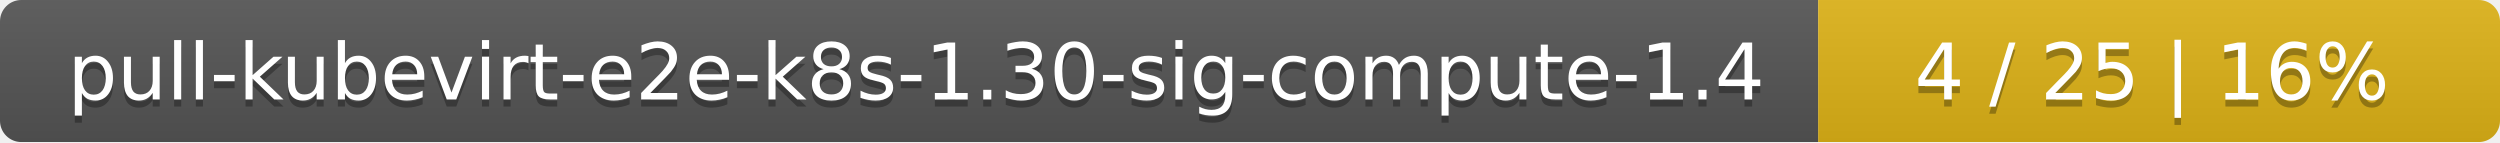
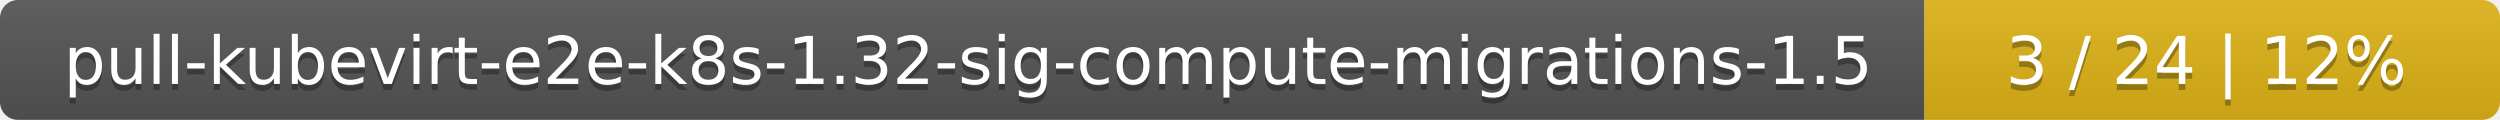
- <svg xmlns="http://www.w3.org/2000/svg" width="352" height="20">
+ <svg xmlns="http://www.w3.org/2000/svg" width="417" height="20">
  <linearGradient id="smooth" x2="0" y2="100%">
    <stop offset="0" stop-color="#bbb" stop-opacity=".1" />
    <stop offset="1" stop-opacity=".1" />
  </linearGradient>
  <mask id="round">
-     <rect width="352" height="20" rx="3" fill="#fff" />
+     <rect width="417" height="20" rx="3" fill="#fff" />
  </mask>
  <g mask="url(#round)">
-     <rect width="256" height="20" fill="#555" />
-     <rect x="256" width="96" height="20" fill="#dfb317" />
-     <rect width="352" height="20" fill="url(#smooth)" />
+     <rect width="321" height="20" fill="#555" />
+     <rect x="321" width="96" height="20" fill="#dfb317" />
+     <rect width="417" height="20" fill="url(#smooth)" />
  </g>
  <g fill="#fff" text-anchor="middle" font-family="DejaVu Sans,Verdana,Geneva,sans-serif" font-size="11">
-     <text x="129" y="15" fill="#010101" fill-opacity=".3">pull-kubevirt-e2e-k8s-1.30-sig-compute-1.4</text>
-     <text x="129" y="14">pull-kubevirt-e2e-k8s-1.30-sig-compute-1.4</text>
-     <text x="303" y="15" fill="#010101" fill-opacity=".3">4 / 25    |    16%</text>
-     <text x="303" y="14">4 / 25    |    16%</text>
+     <text x="161.5" y="15" fill="#010101" fill-opacity=".3">pull-kubevirt-e2e-k8s-1.32-sig-compute-migrations-1.5</text>
+     <text x="161.5" y="14">pull-kubevirt-e2e-k8s-1.32-sig-compute-migrations-1.5</text>
+     <text x="368" y="15" fill="#010101" fill-opacity=".3">3 / 24    |    12%</text>
+     <text x="368" y="14">3 / 24    |    12%</text>
  </g>
</svg>
